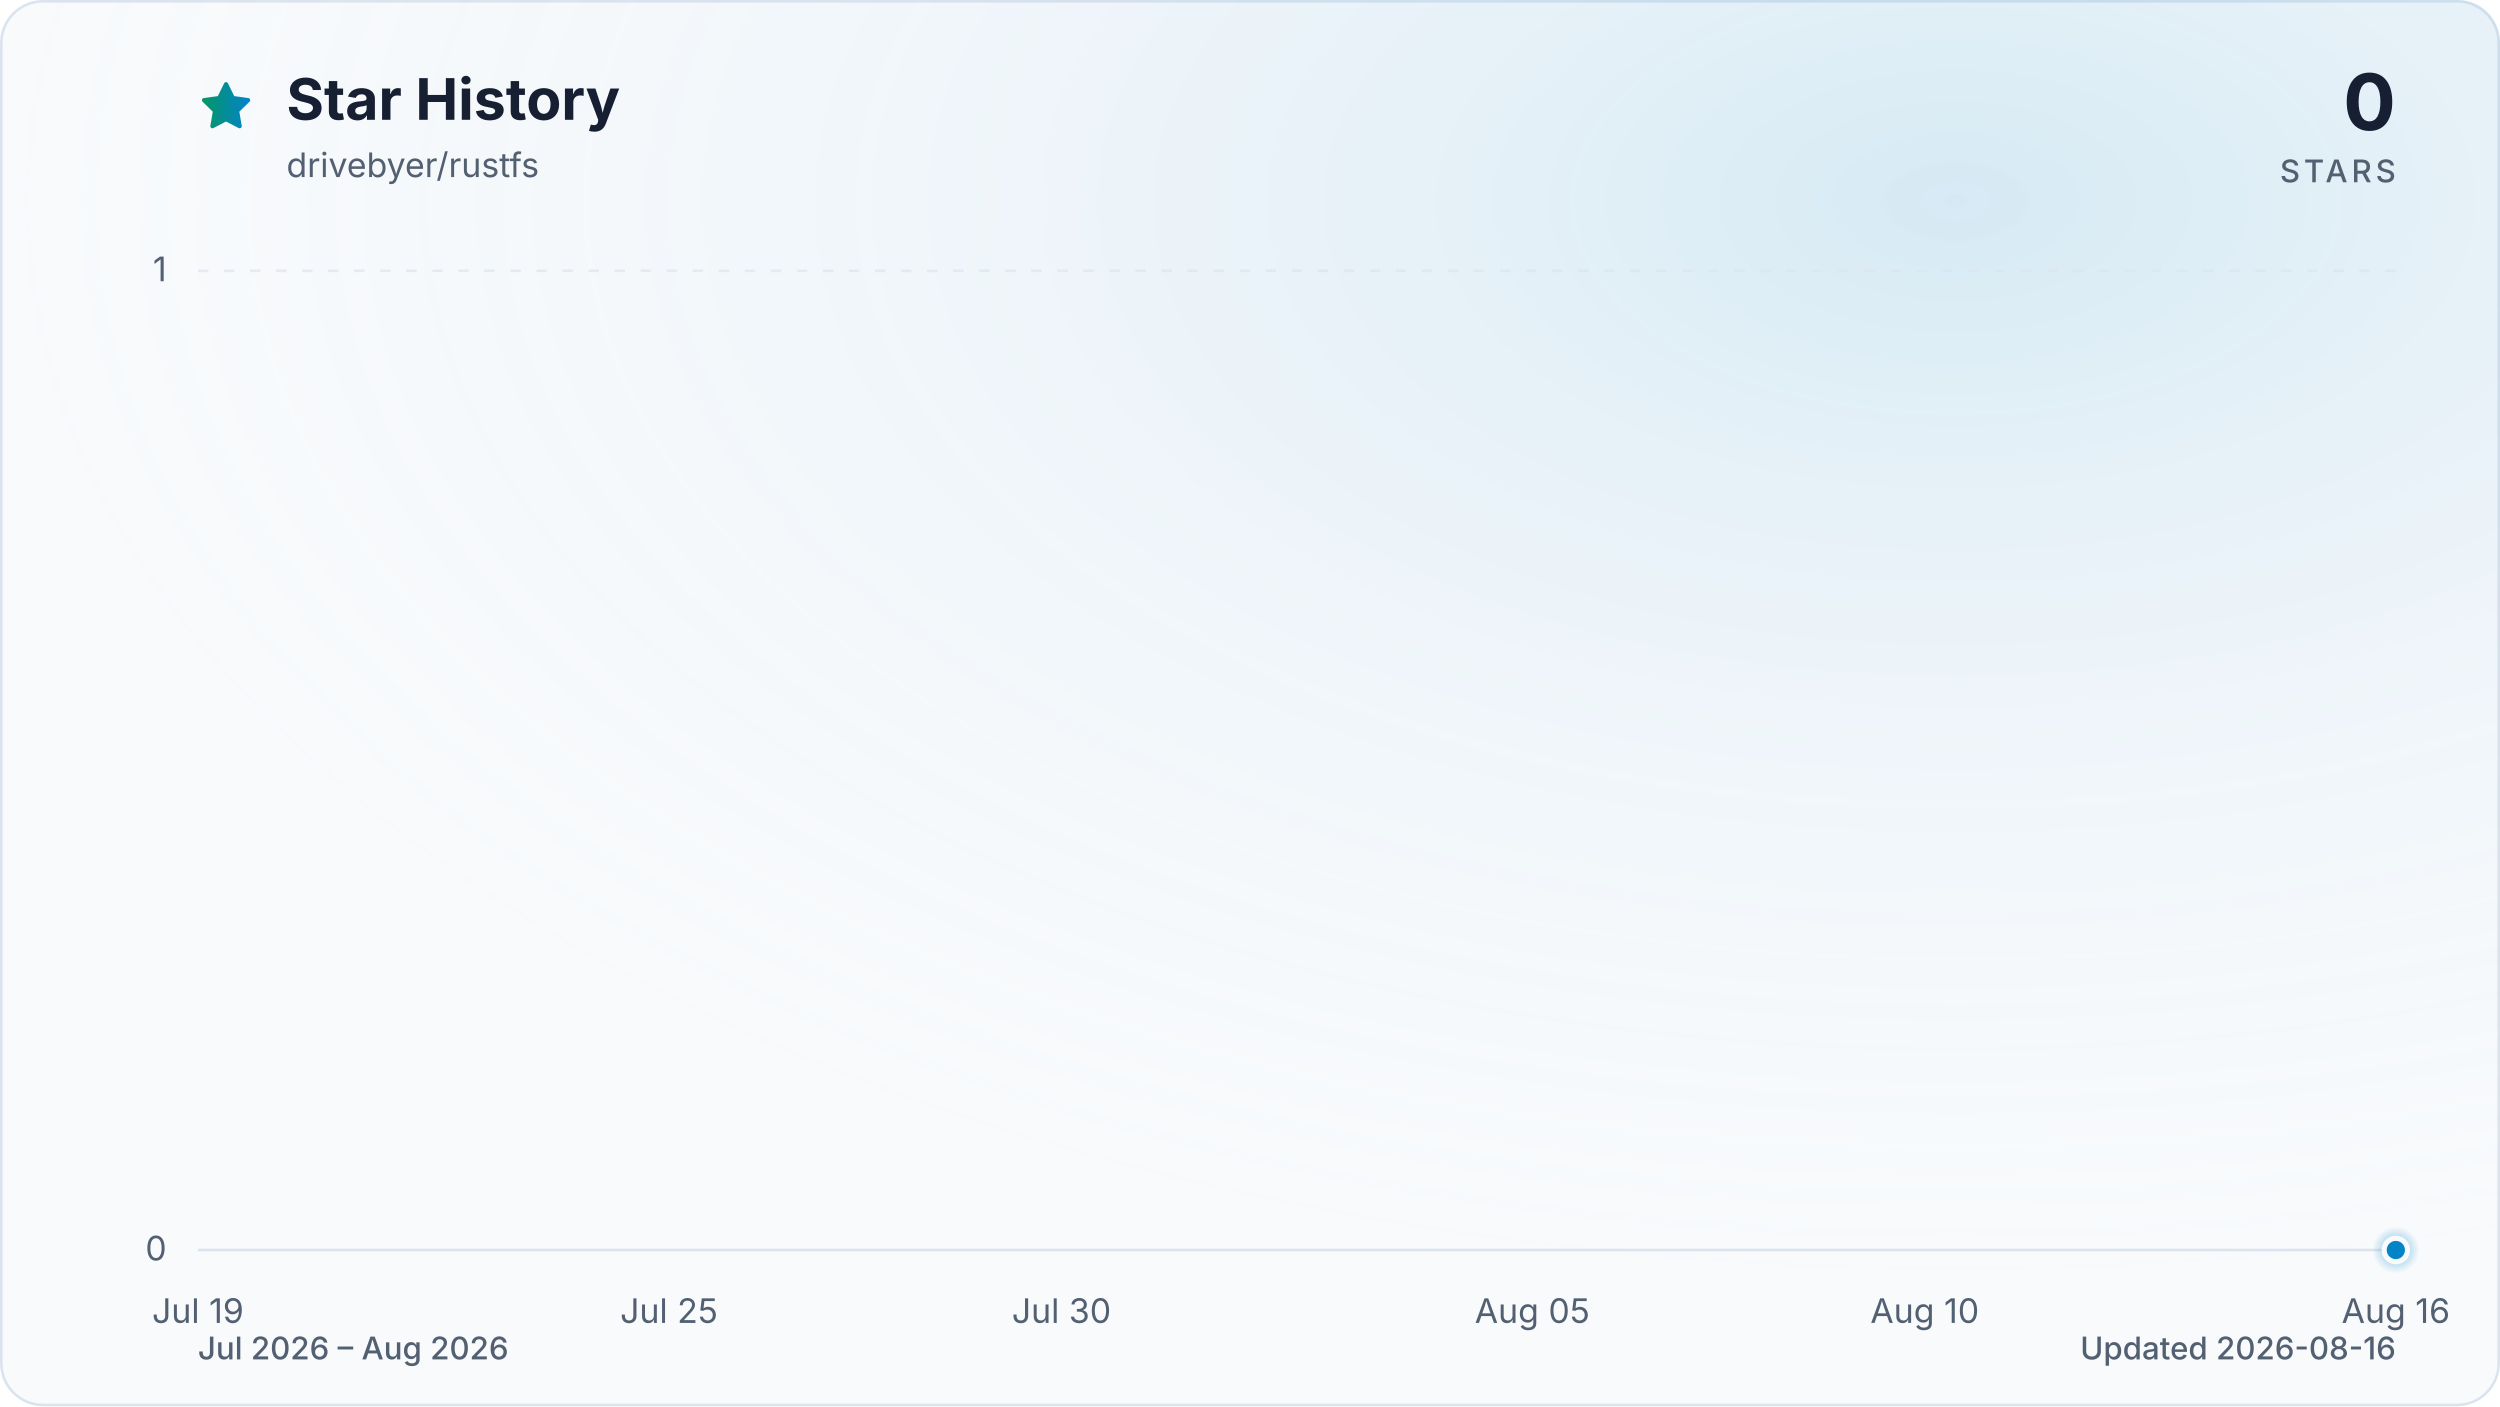
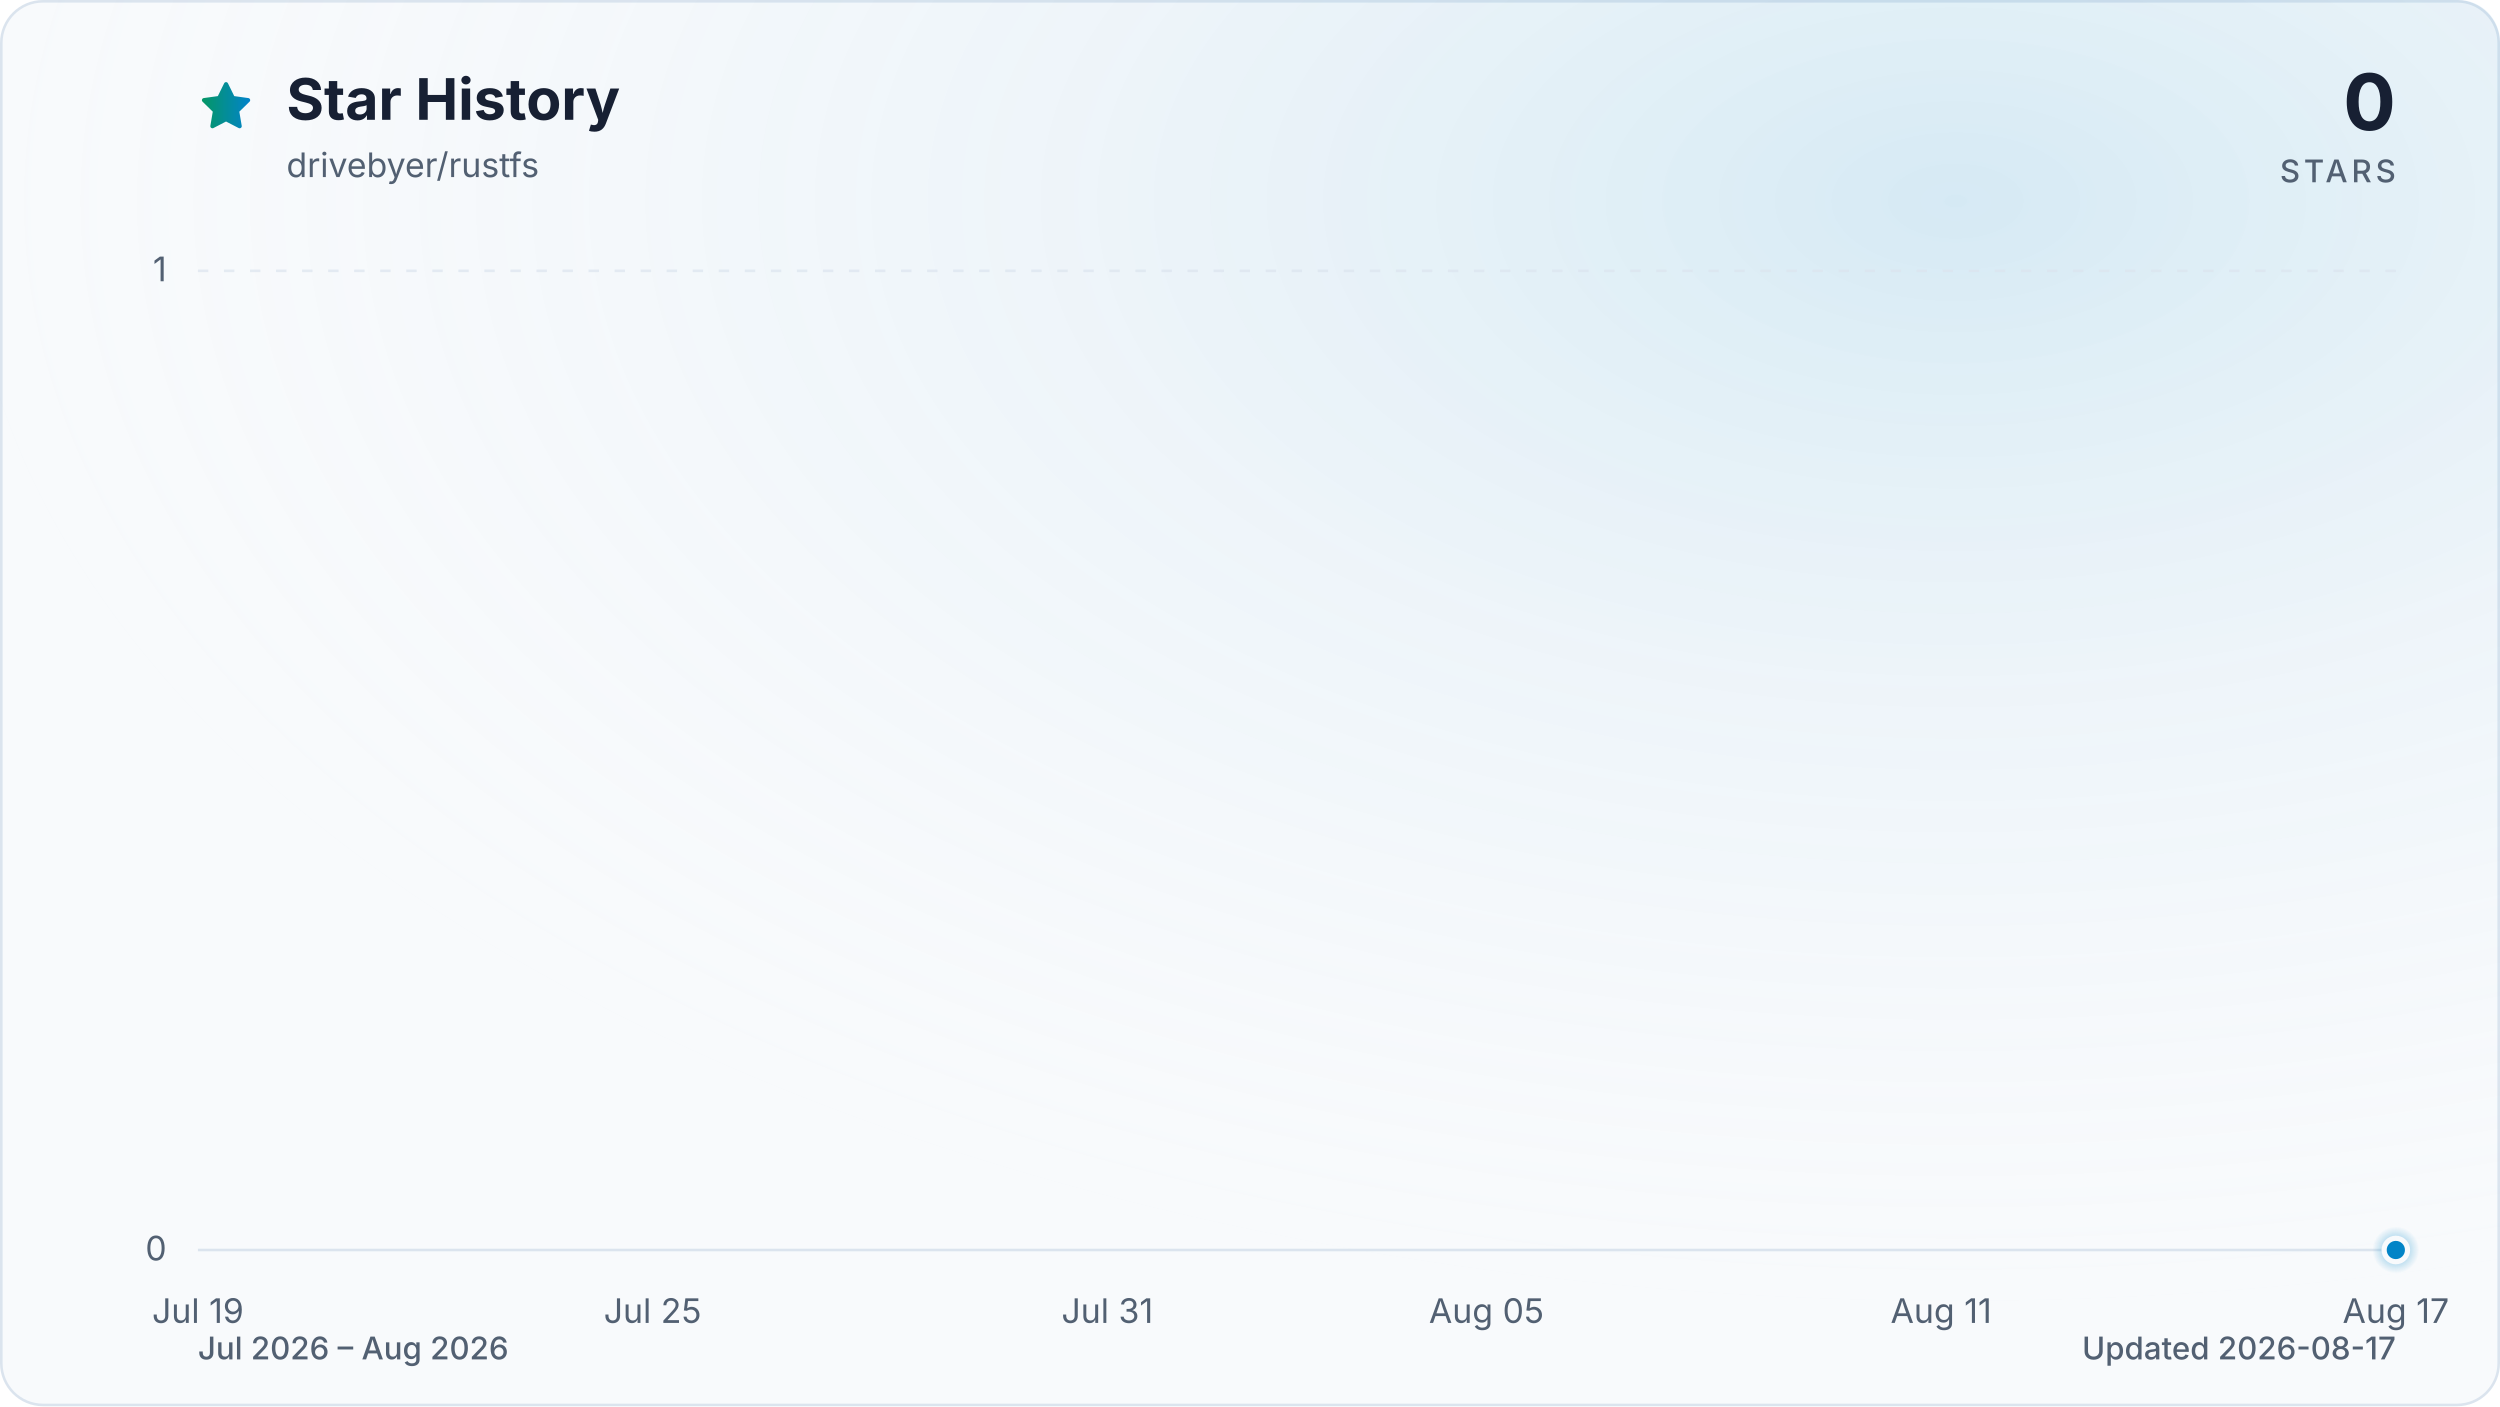
<svg xmlns="http://www.w3.org/2000/svg" viewBox="0 0 960 540" role="img" aria-labelledby="title description" data-style="gradient" data-variant="glow" data-animated="true">
  <defs>
    <linearGradient id="trend" x1="0" y1="0" x2="1" y2="0">
      <stop offset="0%" stop-color="#059669" />
      <stop offset="100%" stop-color="#0284c7" />
    </linearGradient>
    <linearGradient id="area" x1="0" y1="0" x2="0" y2="1">
      <stop offset="0%" stop-color="#059669" stop-opacity="0.30" />
      <stop offset="55%" stop-color="#0284c7" stop-opacity="0.10" />
      <stop offset="100%" stop-color="#0284c7" stop-opacity="0.01" />
    </linearGradient>
    <radialGradient id="marker-halo" cx="50%" cy="50%" r="50%">
      <stop offset="0%" stop-color="#0284c7" stop-opacity="0.55" />
      <stop offset="100%" stop-color="#0284c7" stop-opacity="0" />
    </radialGradient>
    <radialGradient id="surface-glow" cx="78%" cy="14%" r="80%">
      <stop offset="0%" stop-color="#0284c7" stop-opacity="0.14" />
      <stop offset="100%" stop-color="#f8fafc" stop-opacity="0" />
    </radialGradient>
    <filter id="trend-glow" x="-20%" y="-20%" width="140%" height="140%">
      <feGaussianBlur stdDeviation="7" />
    </filter>
  </defs>
  <style>
.trend-enter{transform-box:fill-box;transform-origin:center;animation:trend-enter 520ms cubic-bezier(0.16,1,0.3,1)}
.marker-enter{transform-box:fill-box;transform-origin:center;animation:marker-enter 320ms cubic-bezier(0.16,1,0.3,1) 200ms both}
.marker-pulse{transform-box:fill-box;transform-origin:center;animation:marker-pulse 2.6s ease-out infinite}
@keyframes trend-enter{from{opacity:.35;transform:translateY(10px)}to{opacity:1;transform:translateY(0)}}
@keyframes marker-enter{from{opacity:0;transform:scale(.4)}to{opacity:1;transform:scale(1)}}
@keyframes marker-pulse{0%{opacity:.5;transform:scale(.7)}70%,100%{opacity:0;transform:scale(2.1)}}
@media (prefers-reduced-motion:reduce){.trend-enter,.marker-enter,.marker-pulse{animation:none!important}}
@media (prefers-reduced-motion:reduce){.marker-pulse{opacity:0}}
</style>
  <rect x="0.5" y="0.5" width="959" height="539" fill="#f8fafc" stroke="#dbe4ee" stroke-width="1" rx="16" />
  <rect width="960" height="540" fill="url(#surface-glow)" rx="16" />
  <path d="M12 2.6l2.9 5.9 6.5.9-4.7 4.6 1.1 6.5-5.8-3-5.8 3 1.1-6.5-4.7-4.6 6.5-.9L12 2.6Z" transform="translate(76 30) scale(.9)" fill="url(#trend)" stroke="url(#trend)" stroke-width="1.8" stroke-linejoin="round" aria-hidden="true" />
  <text x="110" y="46" fill="#172033" font-family="ui-sans-serif, system-ui, -apple-system, BlinkMacSystemFont, 'Segoe UI', sans-serif" font-size="22" font-weight="700">Star History</text>
  <text x="110" y="68" fill="#526072" font-family="ui-sans-serif, system-ui, -apple-system, BlinkMacSystemFont, 'Segoe UI', sans-serif" font-size="13">drivebyer/rustfs</text>
  <text x="920" y="50" fill="#172033" font-family="ui-sans-serif, system-ui, -apple-system, BlinkMacSystemFont, 'Segoe UI', sans-serif" font-size="30" font-weight="700" text-anchor="end">0</text>
  <text x="920" y="70" fill="#526072" font-family="ui-sans-serif, system-ui, -apple-system, BlinkMacSystemFont, 'Segoe UI', sans-serif" font-size="12" font-weight="500" letter-spacing="1.5" text-anchor="end">STARS</text>
  <line x1="76" y1="480.0" x2="920" y2="480.0" stroke="#dbe4ee" stroke-width="1" stroke-dasharray="0" opacity="1" />
  <text x="64" y="484.0" fill="#526072" font-family="ui-sans-serif, system-ui, -apple-system, BlinkMacSystemFont, 'Segoe UI', sans-serif" font-size="13" text-anchor="end">0</text>
  <line x1="76" y1="104.0" x2="920" y2="104.0" stroke="#dbe4ee" stroke-width="1" stroke-dasharray="4 6" opacity="0.7" />
  <text x="64" y="108.0" fill="#526072" font-family="ui-sans-serif, system-ui, -apple-system, BlinkMacSystemFont, 'Segoe UI', sans-serif" font-size="13" text-anchor="end">1</text>
  <text x="76.0" y="508" fill="#526072" font-family="ui-sans-serif, system-ui, -apple-system, BlinkMacSystemFont, 'Segoe UI', sans-serif" font-size="13" text-anchor="middle">Jul 19</text>
-   <text x="256.9" y="508" fill="#526072" font-family="ui-sans-serif, system-ui, -apple-system, BlinkMacSystemFont, 'Segoe UI', sans-serif" font-size="13" text-anchor="middle">Jul 25</text>
-   <text x="407.6" y="508" fill="#526072" font-family="ui-sans-serif, system-ui, -apple-system, BlinkMacSystemFont, 'Segoe UI', sans-serif" font-size="13" text-anchor="middle">Jul 30</text>
-   <text x="588.4" y="508" fill="#526072" font-family="ui-sans-serif, system-ui, -apple-system, BlinkMacSystemFont, 'Segoe UI', sans-serif" font-size="13" text-anchor="middle">Aug 05</text>
-   <text x="739.1" y="508" fill="#526072" font-family="ui-sans-serif, system-ui, -apple-system, BlinkMacSystemFont, 'Segoe UI', sans-serif" font-size="13" text-anchor="middle">Aug 10</text>
-   <text x="920.0" y="508" fill="#526072" font-family="ui-sans-serif, system-ui, -apple-system, BlinkMacSystemFont, 'Segoe UI', sans-serif" font-size="13" text-anchor="middle">Aug 16</text>
+   <text x="250.6" y="508" fill="#526072" font-family="ui-sans-serif, system-ui, -apple-system, BlinkMacSystemFont, 'Segoe UI', sans-serif" font-size="13" text-anchor="middle">Jul 25</text>
+   <text x="425.2" y="508" fill="#526072" font-family="ui-sans-serif, system-ui, -apple-system, BlinkMacSystemFont, 'Segoe UI', sans-serif" font-size="13" text-anchor="middle">Jul 31</text>
+   <text x="570.8" y="508" fill="#526072" font-family="ui-sans-serif, system-ui, -apple-system, BlinkMacSystemFont, 'Segoe UI', sans-serif" font-size="13" text-anchor="middle">Aug 05</text>
+   <text x="745.4" y="508" fill="#526072" font-family="ui-sans-serif, system-ui, -apple-system, BlinkMacSystemFont, 'Segoe UI', sans-serif" font-size="13" text-anchor="middle">Aug 11</text>
+   <text x="920.0" y="508" fill="#526072" font-family="ui-sans-serif, system-ui, -apple-system, BlinkMacSystemFont, 'Segoe UI', sans-serif" font-size="13" text-anchor="middle">Aug 17</text>
  <g class="trend-enter">
-     <path d="M 76.0 480.0 C 86.0 480.0, 96.1 480.0, 106.1 480.0 C 116.2 480.0, 126.2 480.0, 136.3 480.0 C 146.3 480.0, 156.4 480.0, 166.4 480.0 C 176.5 480.0, 186.5 480.0, 196.6 480.0 C 206.6 480.0, 216.7 480.0, 226.7 480.0 C 236.8 480.0, 246.8 480.0, 256.9 480.0 C 266.9 480.0, 277.0 480.0, 287.0 480.0 C 297.0 480.0, 307.1 480.0, 317.1 480.0 C 327.2 480.0, 337.2 480.0, 347.3 480.0 C 357.3 480.0, 367.4 480.0, 377.4 480.0 C 387.5 480.0, 397.5 480.0, 407.6 480.0 C 417.6 480.0, 427.7 480.0, 437.7 480.0 C 447.8 480.0, 457.8 480.0, 467.9 480.0 C 477.9 480.0, 488.0 480.0, 498.0 480.0 C 508.0 480.0, 518.1 480.0, 528.1 480.0 C 538.2 480.0, 548.2 480.0, 558.3 480.0 C 568.3 480.0, 578.4 480.0, 588.4 480.0 C 598.5 480.0, 608.5 480.0, 618.6 480.0 C 628.6 480.0, 638.7 480.0, 648.7 480.0 C 658.8 480.0, 668.8 480.0, 678.9 480.0 C 688.9 480.0, 699.0 480.0, 709.0 480.0 C 719.0 480.0, 729.1 480.0, 739.1 480.0 C 749.2 480.0, 759.2 480.0, 769.3 480.0 C 779.3 480.0, 789.4 480.0, 799.4 480.0 C 809.5 480.0, 819.5 480.0, 829.6 480.0 C 839.6 480.0, 849.7 480.0, 859.7 480.0 C 869.8 480.0, 879.8 480.0, 889.9 480.0 C 899.9 480.0, 910.0 480.0, 920.0 480.0 L 920.0 480.0 L 76.0 480.0 Z" fill="url(#area)" />
-     <path d="M 76.0 480.0 C 86.0 480.0, 96.1 480.0, 106.1 480.0 C 116.2 480.0, 126.2 480.0, 136.3 480.0 C 146.3 480.0, 156.4 480.0, 166.4 480.0 C 176.5 480.0, 186.5 480.0, 196.6 480.0 C 206.6 480.0, 216.7 480.0, 226.7 480.0 C 236.8 480.0, 246.8 480.0, 256.9 480.0 C 266.9 480.0, 277.0 480.0, 287.0 480.0 C 297.0 480.0, 307.1 480.0, 317.1 480.0 C 327.2 480.0, 337.2 480.0, 347.3 480.0 C 357.3 480.0, 367.4 480.0, 377.4 480.0 C 387.5 480.0, 397.5 480.0, 407.6 480.0 C 417.6 480.0, 427.7 480.0, 437.7 480.0 C 447.8 480.0, 457.8 480.0, 467.9 480.0 C 477.9 480.0, 488.0 480.0, 498.0 480.0 C 508.0 480.0, 518.1 480.0, 528.1 480.0 C 538.2 480.0, 548.2 480.0, 558.3 480.0 C 568.3 480.0, 578.4 480.0, 588.4 480.0 C 598.5 480.0, 608.5 480.0, 618.6 480.0 C 628.6 480.0, 638.7 480.0, 648.7 480.0 C 658.8 480.0, 668.8 480.0, 678.9 480.0 C 688.9 480.0, 699.0 480.0, 709.0 480.0 C 719.0 480.0, 729.1 480.0, 739.1 480.0 C 749.2 480.0, 759.2 480.0, 769.3 480.0 C 779.3 480.0, 789.4 480.0, 799.4 480.0 C 809.5 480.0, 819.5 480.0, 829.6 480.0 C 839.6 480.0, 849.7 480.0, 859.7 480.0 C 869.8 480.0, 879.8 480.0, 889.9 480.0 C 899.9 480.0, 910.0 480.0, 920.0 480.0" fill="none" stroke="url(#trend)" stroke-width="12" stroke-linecap="round" stroke-linejoin="round" opacity="0.16" filter="url(#trend-glow)" />
-     <path d="M 76.0 480.0 C 86.0 480.0, 96.1 480.0, 106.1 480.0 C 116.2 480.0, 126.2 480.0, 136.3 480.0 C 146.3 480.0, 156.4 480.0, 166.4 480.0 C 176.5 480.0, 186.5 480.0, 196.6 480.0 C 206.6 480.0, 216.7 480.0, 226.7 480.0 C 236.8 480.0, 246.8 480.0, 256.9 480.0 C 266.9 480.0, 277.0 480.0, 287.0 480.0 C 297.0 480.0, 307.1 480.0, 317.1 480.0 C 327.2 480.0, 337.2 480.0, 347.3 480.0 C 357.3 480.0, 367.4 480.0, 377.4 480.0 C 387.5 480.0, 397.5 480.0, 407.6 480.0 C 417.6 480.0, 427.7 480.0, 437.7 480.0 C 447.8 480.0, 457.8 480.0, 467.9 480.0 C 477.9 480.0, 488.0 480.0, 498.0 480.0 C 508.0 480.0, 518.1 480.0, 528.1 480.0 C 538.2 480.0, 548.2 480.0, 558.3 480.0 C 568.3 480.0, 578.4 480.0, 588.4 480.0 C 598.5 480.0, 608.5 480.0, 618.6 480.0 C 628.6 480.0, 638.7 480.0, 648.7 480.0 C 658.8 480.0, 668.8 480.0, 678.9 480.0 C 688.9 480.0, 699.0 480.0, 709.0 480.0 C 719.0 480.0, 729.1 480.0, 739.1 480.0 C 749.2 480.0, 759.2 480.0, 769.3 480.0 C 779.3 480.0, 789.4 480.0, 799.4 480.0 C 809.5 480.0, 819.5 480.0, 829.6 480.0 C 839.6 480.0, 849.7 480.0, 859.7 480.0 C 869.8 480.0, 879.8 480.0, 889.9 480.0 C 899.9 480.0, 910.0 480.0, 920.0 480.0" fill="none" stroke="url(#trend)" stroke-width="3" stroke-linecap="round" stroke-linejoin="round" />
+     <path d="M 76.0 480.0 C 85.7 480.0, 95.4 480.0, 105.1 480.0 C 114.8 480.0, 124.5 480.0, 134.2 480.0 C 143.9 480.0, 153.6 480.0, 163.3 480.0 C 173.0 480.0, 182.7 480.0, 192.4 480.0 C 202.1 480.0, 211.8 480.0, 221.5 480.0 C 231.2 480.0, 240.9 480.0, 250.6 480.0 C 260.3 480.0, 270.0 480.0, 279.7 480.0 C 289.4 480.0, 299.1 480.0, 308.8 480.0 C 318.5 480.0, 328.2 480.0, 337.9 480.0 C 347.6 480.0, 357.3 480.0, 367.0 480.0 C 376.7 480.0, 386.4 480.0, 396.1 480.0 C 405.8 480.0, 415.5 480.0, 425.2 480.0 C 434.9 480.0, 444.6 480.0, 454.3 480.0 C 464.0 480.0, 473.7 480.0, 483.4 480.0 C 493.1 480.0, 502.9 480.0, 512.6 480.0 C 522.3 480.0, 532.0 480.0, 541.7 480.0 C 551.4 480.0, 561.1 480.0, 570.8 480.0 C 580.5 480.0, 590.2 480.0, 599.9 480.0 C 609.6 480.0, 619.3 480.0, 629.0 480.0 C 638.7 480.0, 648.4 480.0, 658.1 480.0 C 667.8 480.0, 677.5 480.0, 687.2 480.0 C 696.9 480.0, 706.6 480.0, 716.3 480.0 C 726.0 480.0, 735.7 480.0, 745.4 480.0 C 755.1 480.0, 764.8 480.0, 774.5 480.0 C 784.2 480.0, 793.9 480.0, 803.6 480.0 C 813.3 480.0, 823.0 480.0, 832.7 480.0 C 842.4 480.0, 852.1 480.0, 861.8 480.0 C 871.5 480.0, 881.2 480.0, 890.9 480.0 C 900.6 480.0, 910.3 480.0, 920.0 480.0 L 920.0 480.0 L 76.0 480.0 Z" fill="url(#area)" />
+     <path d="M 76.0 480.0 C 85.7 480.0, 95.4 480.0, 105.1 480.0 C 114.8 480.0, 124.5 480.0, 134.2 480.0 C 143.9 480.0, 153.6 480.0, 163.3 480.0 C 173.0 480.0, 182.7 480.0, 192.4 480.0 C 202.1 480.0, 211.8 480.0, 221.5 480.0 C 231.2 480.0, 240.9 480.0, 250.6 480.0 C 260.3 480.0, 270.0 480.0, 279.7 480.0 C 289.4 480.0, 299.1 480.0, 308.8 480.0 C 318.5 480.0, 328.2 480.0, 337.9 480.0 C 347.6 480.0, 357.3 480.0, 367.0 480.0 C 376.7 480.0, 386.4 480.0, 396.1 480.0 C 405.8 480.0, 415.5 480.0, 425.2 480.0 C 434.9 480.0, 444.6 480.0, 454.3 480.0 C 464.0 480.0, 473.7 480.0, 483.4 480.0 C 493.1 480.0, 502.9 480.0, 512.6 480.0 C 522.3 480.0, 532.0 480.0, 541.7 480.0 C 551.4 480.0, 561.1 480.0, 570.8 480.0 C 580.5 480.0, 590.2 480.0, 599.9 480.0 C 609.6 480.0, 619.3 480.0, 629.0 480.0 C 638.7 480.0, 648.4 480.0, 658.1 480.0 C 667.8 480.0, 677.5 480.0, 687.2 480.0 C 696.9 480.0, 706.6 480.0, 716.3 480.0 C 726.0 480.0, 735.7 480.0, 745.4 480.0 C 755.1 480.0, 764.8 480.0, 774.5 480.0 C 784.2 480.0, 793.9 480.0, 803.6 480.0 C 813.3 480.0, 823.0 480.0, 832.7 480.0 C 842.4 480.0, 852.1 480.0, 861.8 480.0 C 871.5 480.0, 881.2 480.0, 890.9 480.0 C 900.6 480.0, 910.3 480.0, 920.0 480.0" fill="none" stroke="url(#trend)" stroke-width="12" stroke-linecap="round" stroke-linejoin="round" opacity="0.16" filter="url(#trend-glow)" />
+     <path d="M 76.0 480.0 C 85.7 480.0, 95.4 480.0, 105.1 480.0 C 114.8 480.0, 124.5 480.0, 134.2 480.0 C 143.9 480.0, 153.6 480.0, 163.3 480.0 C 173.0 480.0, 182.7 480.0, 192.4 480.0 C 202.1 480.0, 211.8 480.0, 221.5 480.0 C 231.2 480.0, 240.9 480.0, 250.6 480.0 C 260.3 480.0, 270.0 480.0, 279.7 480.0 C 289.4 480.0, 299.1 480.0, 308.8 480.0 C 318.5 480.0, 328.2 480.0, 337.9 480.0 C 347.6 480.0, 357.3 480.0, 367.0 480.0 C 376.7 480.0, 386.4 480.0, 396.1 480.0 C 405.8 480.0, 415.5 480.0, 425.2 480.0 C 434.9 480.0, 444.6 480.0, 454.3 480.0 C 464.0 480.0, 473.7 480.0, 483.4 480.0 C 493.1 480.0, 502.9 480.0, 512.6 480.0 C 522.3 480.0, 532.0 480.0, 541.7 480.0 C 551.4 480.0, 561.1 480.0, 570.8 480.0 C 580.5 480.0, 590.2 480.0, 599.9 480.0 C 609.6 480.0, 619.3 480.0, 629.0 480.0 C 638.7 480.0, 648.4 480.0, 658.1 480.0 C 667.8 480.0, 677.5 480.0, 687.2 480.0 C 696.9 480.0, 706.6 480.0, 716.3 480.0 C 726.0 480.0, 735.7 480.0, 745.4 480.0 C 755.1 480.0, 764.8 480.0, 774.5 480.0 C 784.2 480.0, 793.9 480.0, 803.6 480.0 C 813.3 480.0, 823.0 480.0, 832.7 480.0 C 842.4 480.0, 852.1 480.0, 861.8 480.0 C 871.5 480.0, 881.2 480.0, 890.9 480.0 C 900.6 480.0, 910.3 480.0, 920.0 480.0" fill="none" stroke="url(#trend)" stroke-width="3" stroke-linecap="round" stroke-linejoin="round" />
  </g>
  <g class="marker-enter">
    <circle class="marker-pulse" cx="920.0" cy="480.0" r="9" fill="url(#marker-halo)" />
    <circle cx="920.0" cy="480.0" r="4.5" fill="#0284c7" stroke="#f8fafc" stroke-width="2" />
  </g>
  <text x="76" y="522" fill="#526072" font-family="ui-sans-serif, system-ui, -apple-system, BlinkMacSystemFont, 'Segoe UI', sans-serif" font-size="12" font-weight="500">Jul 2026 – Aug 2026</text>
-   <text x="920" y="522" fill="#526072" font-family="ui-sans-serif, system-ui, -apple-system, BlinkMacSystemFont, 'Segoe UI', sans-serif" font-size="12" font-weight="500" text-anchor="end">Updated 2026-08-16</text>
+   <text x="920" y="522" fill="#526072" font-family="ui-sans-serif, system-ui, -apple-system, BlinkMacSystemFont, 'Segoe UI', sans-serif" font-size="12" font-weight="500" text-anchor="end">Updated 2026-08-17</text>
</svg>
